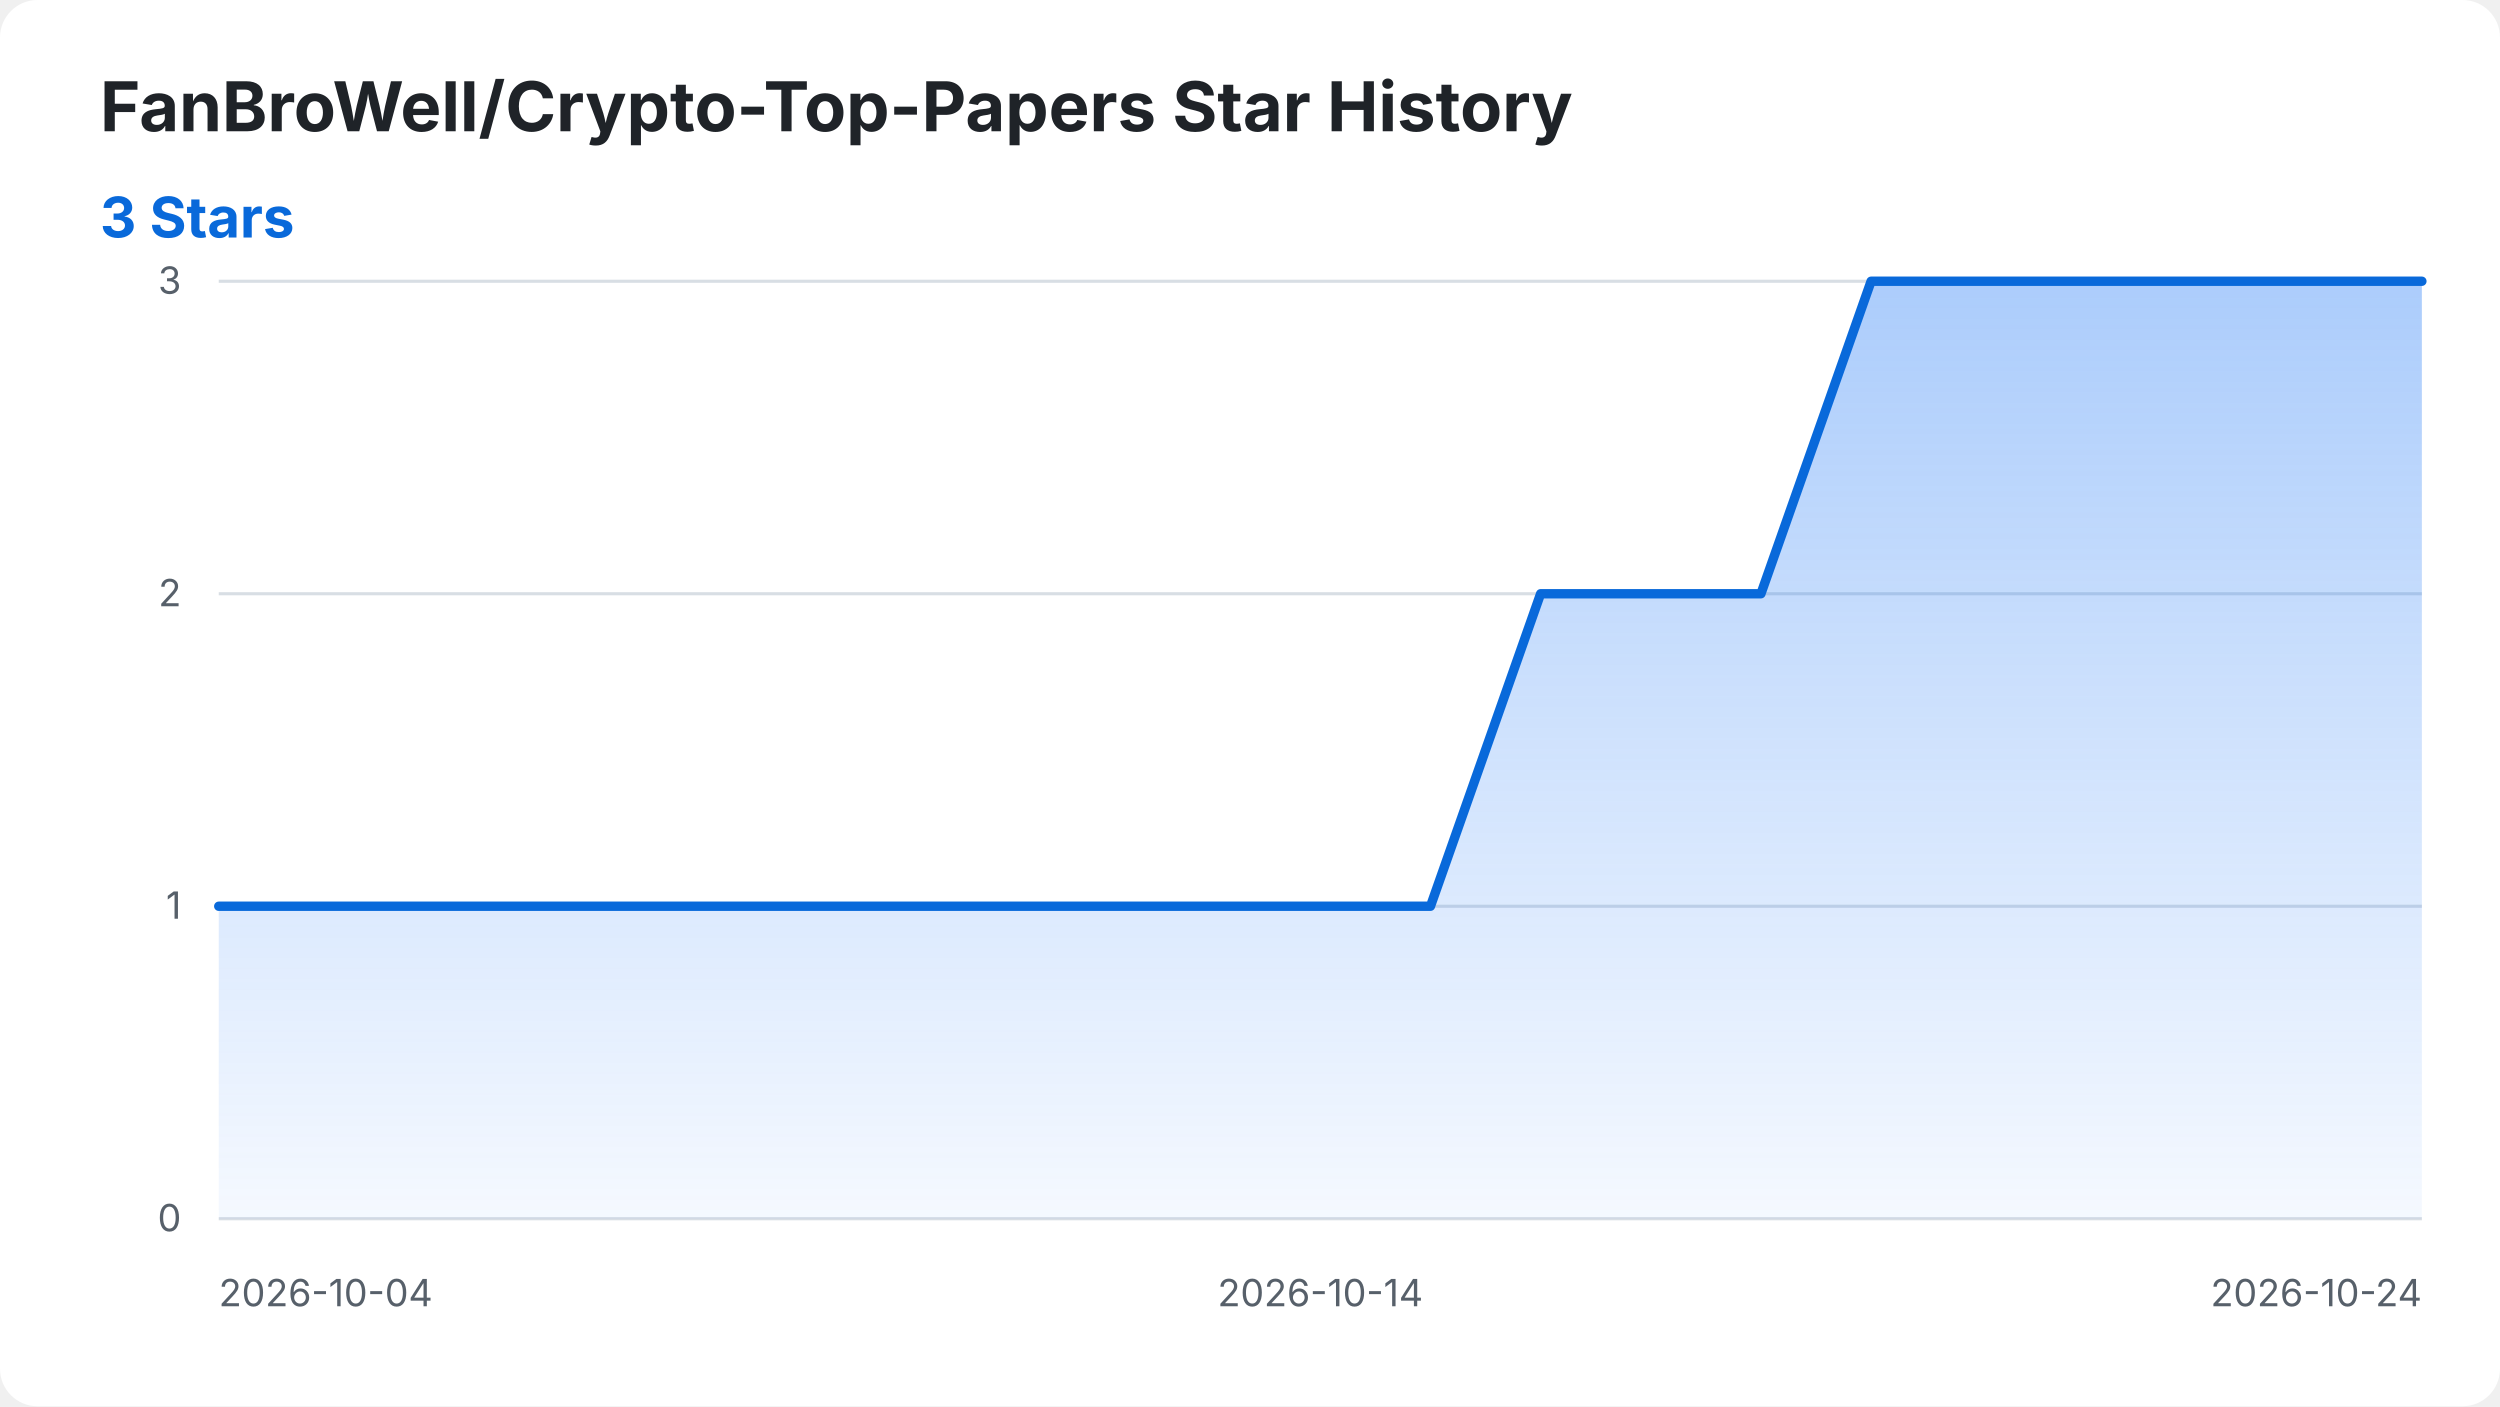
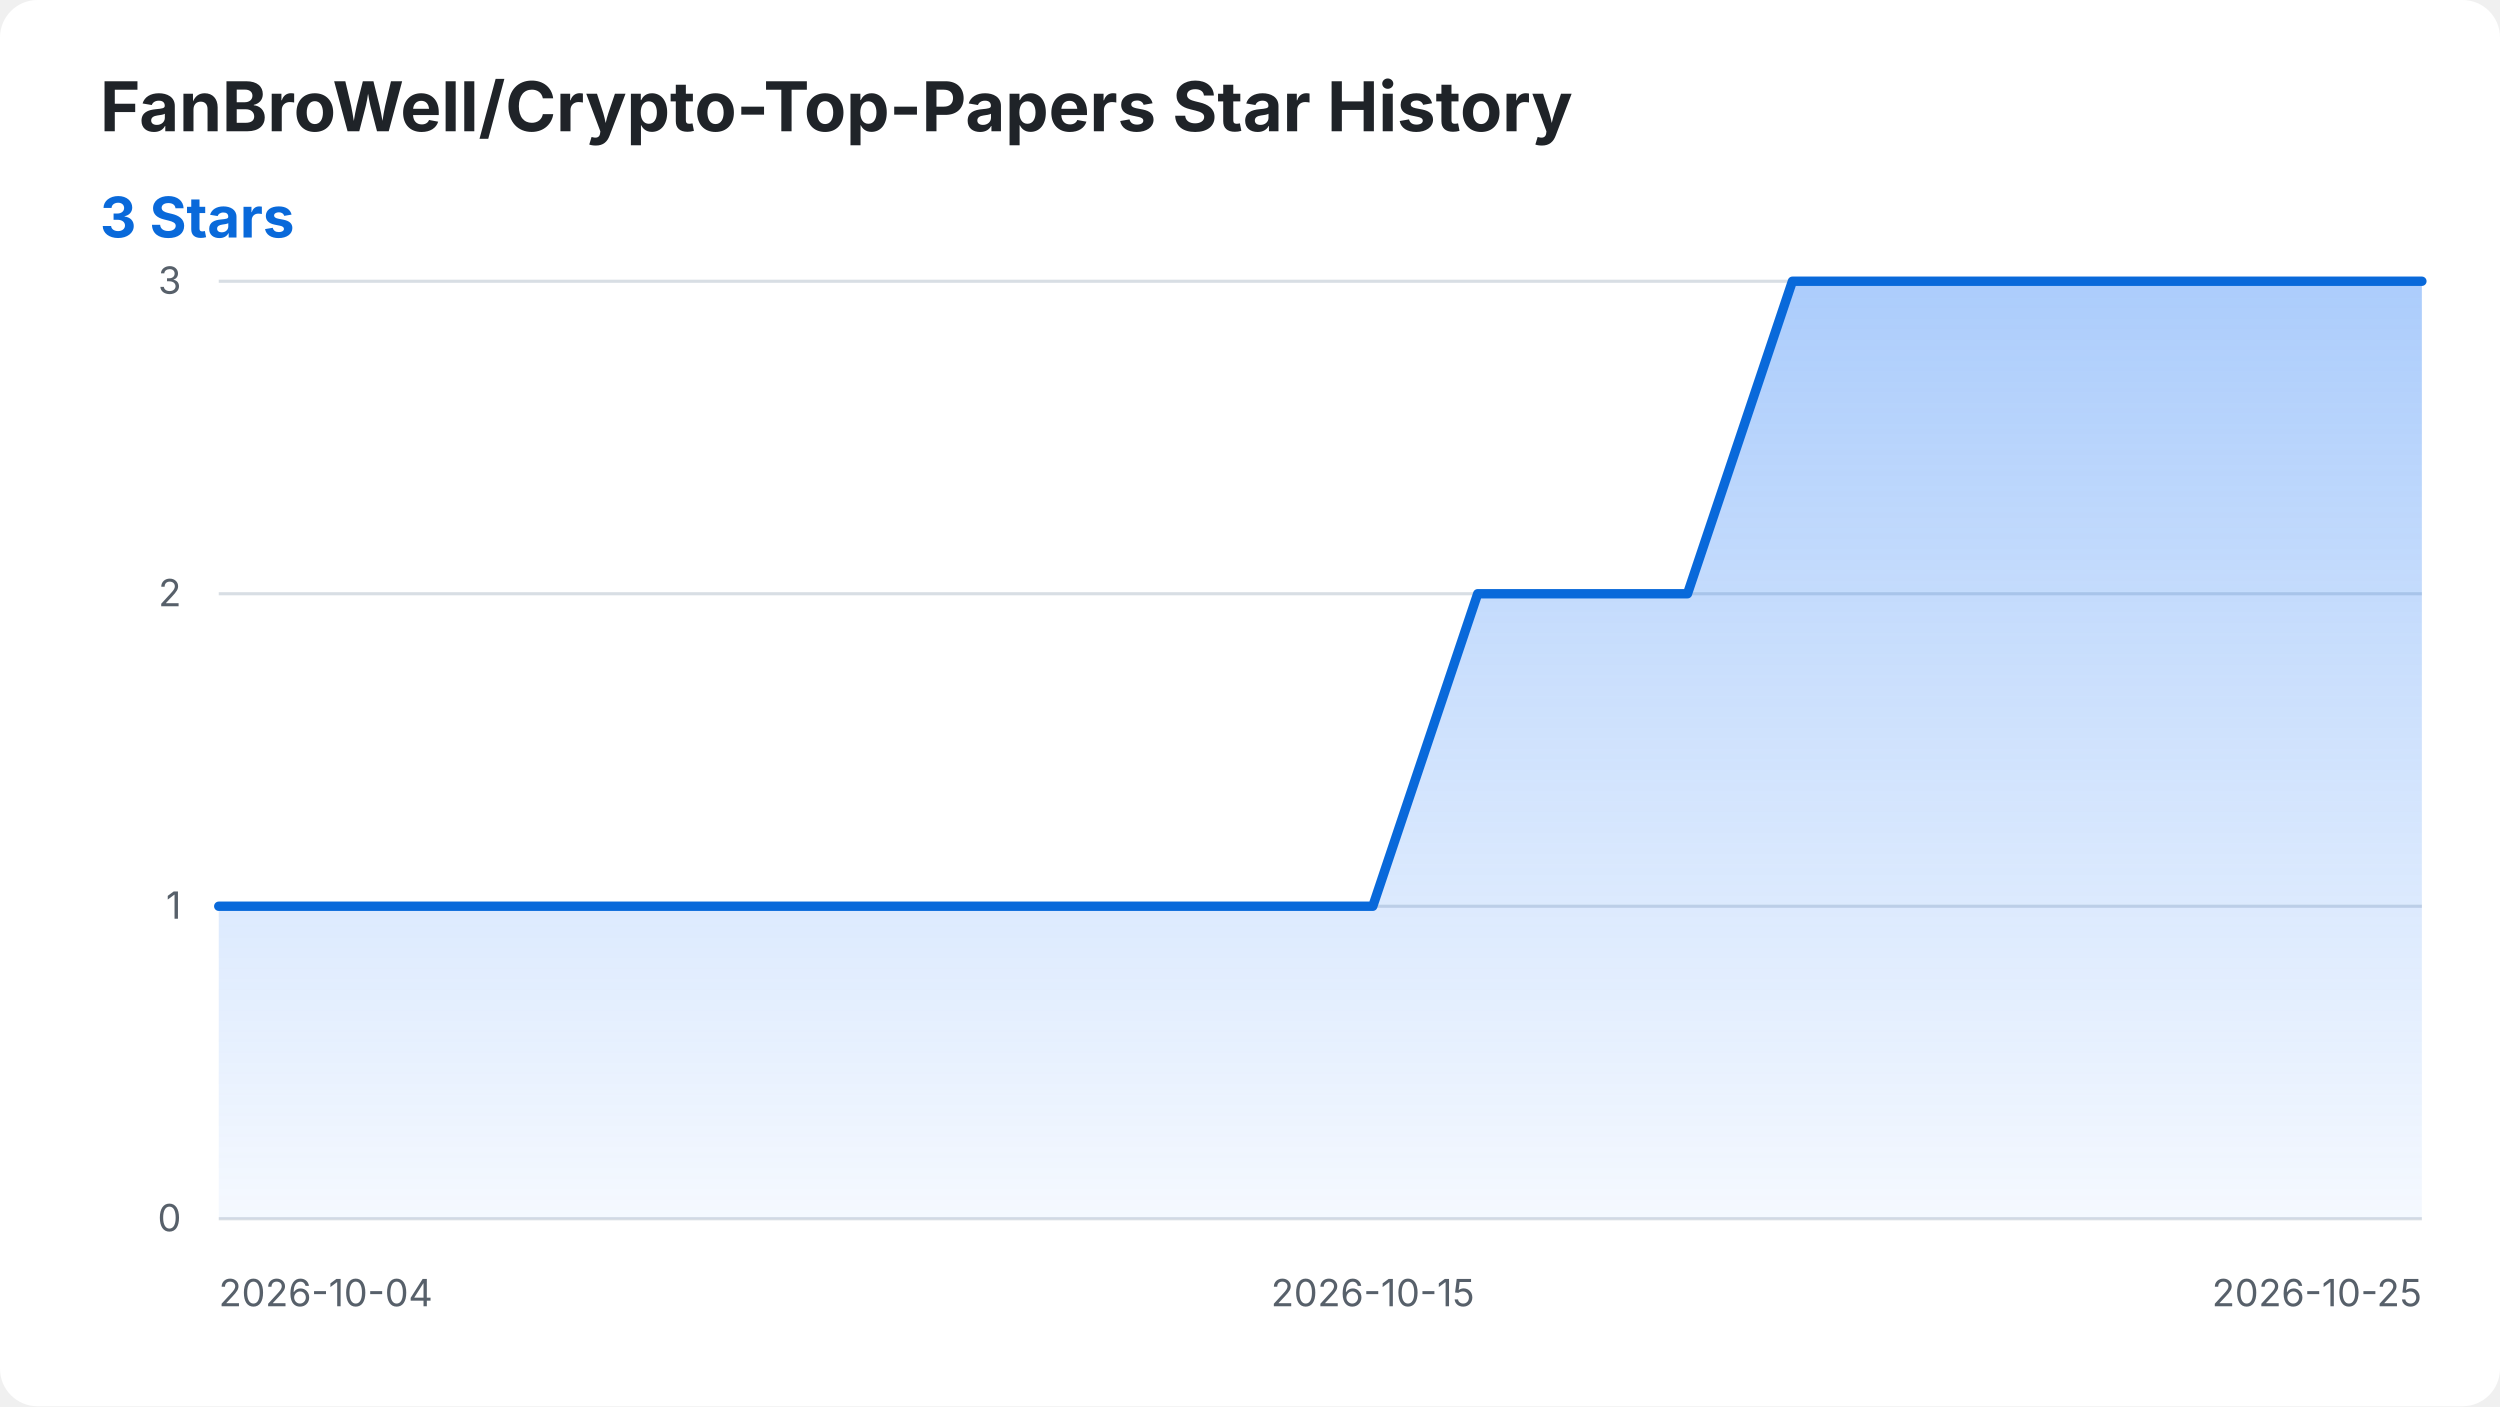
<svg xmlns="http://www.w3.org/2000/svg" width="800" height="450" viewBox="0 0 800 450" role="img" aria-labelledby="title desc">
  <style>
    .background { fill: #ffffff; }
    .title { fill: #1f2328; font: 700 22px -apple-system, BlinkMacSystemFont, "Segoe UI", sans-serif; }
    .summary { fill: #0969da; font: 700 18px -apple-system, BlinkMacSystemFont, "Segoe UI", sans-serif; }
    .axis-label { fill: #57606a; font: 12px -apple-system, BlinkMacSystemFont, "Segoe UI", sans-serif; }
    .grid { stroke: #d8dee4; stroke-width: 1; }
    .star-area { fill: url(#area-gradient); }
    .star-line { fill: none; stroke: #0969da; stroke-width: 3; stroke-linecap: round; stroke-linejoin: round; }
    @media (prefers-color-scheme: dark) {
      .background { fill: #0d1117; }
      .title { fill: #f0f6fc; }
      .axis-label { fill: #8b949e; }
      .grid { stroke: #30363d; }
      .summary { fill: #58a6ff; }
      .star-line { stroke: #58a6ff; }
    }
  </style>
  <defs>
    <linearGradient id="area-gradient" x1="0" y1="0" x2="0" y2="1">
      <stop offset="0%" stop-color="#2f81f7" stop-opacity="0.40" />
      <stop offset="100%" stop-color="#2f81f7" stop-opacity="0.05" />
    </linearGradient>
  </defs>
  <rect class="background" width="800" height="450" rx="12" />
  <text class="title" x="32" y="42">FanBroWell/Crypto-Top-Papers Star History</text>
  <text class="summary" x="32" y="76">3 Stars</text>
  <line class="grid" x1="70" y1="390.00" x2="775" y2="390.00" />
  <text class="axis-label" x="58" y="394.00" text-anchor="end">0</text>
  <line class="grid" x1="70" y1="290.00" x2="775" y2="290.00" />
  <text class="axis-label" x="58" y="294.00" text-anchor="end">1</text>
  <line class="grid" x1="70" y1="190.00" x2="775" y2="190.00" />
  <text class="axis-label" x="58" y="194.00" text-anchor="end">2</text>
  <line class="grid" x1="70" y1="90.00" x2="775" y2="90.00" />
  <text class="axis-label" x="58" y="94.00" text-anchor="end">3</text>
  <text class="axis-label" x="70.00" y="418" text-anchor="start">2026-10-04</text>
-   <text class="axis-label" x="422.50" y="418" text-anchor="middle">2026-10-14</text>
-   <text class="axis-label" x="775.00" y="418" text-anchor="end">2026-10-24</text>
-   <path class="star-area" d="M 70.00 390.00 L 70.00 290.00 L 105.25 290.00 L 140.50 290.00 L 175.75 290.00 L 211.00 290.00 L 246.25 290.00 L 281.50 290.00 L 316.75 290.00 L 352.00 290.00 L 387.25 290.00 L 422.50 290.00 L 457.75 290.00 L 493.00 190.00 L 528.25 190.00 L 563.50 190.00 L 598.75 90.00 L 634.00 90.00 L 669.25 90.00 L 704.50 90.00 L 739.75 90.00 L 775.00 90.00 L 775.00 390.00 Z" />
-   <path class="star-line" d="M 70.00 290.00 L 105.25 290.00 L 140.50 290.00 L 175.75 290.00 L 211.00 290.00 L 246.25 290.00 L 281.50 290.00 L 316.75 290.00 L 352.00 290.00 L 387.25 290.00 L 422.50 290.00 L 457.75 290.00 L 493.00 190.00 L 528.25 190.00 L 563.50 190.00 L 598.75 90.00 L 634.00 90.00 L 669.25 90.00 L 704.50 90.00 L 739.75 90.00 L 775.00 90.00" />
+   <text class="axis-label" x="439.29" y="418" text-anchor="middle">2026-10-15</text>
+   <text class="axis-label" x="775.00" y="418" text-anchor="end">2026-10-25</text>
+   <path class="star-area" d="M 70.00 390.00 L 70.00 290.00 L 103.57 290.00 L 137.14 290.00 L 170.71 290.00 L 204.29 290.00 L 237.86 290.00 L 271.43 290.00 L 305.00 290.00 L 338.57 290.00 L 372.14 290.00 L 405.71 290.00 L 439.29 290.00 L 472.86 190.00 L 506.43 190.00 L 540.00 190.00 L 573.57 90.00 L 607.14 90.00 L 640.71 90.00 L 674.29 90.00 L 707.86 90.00 L 741.43 90.00 L 775.00 90.00 L 775.00 390.00 Z" />
+   <path class="star-line" d="M 70.00 290.00 L 103.57 290.00 L 137.14 290.00 L 170.71 290.00 L 204.29 290.00 L 237.86 290.00 L 271.43 290.00 L 305.00 290.00 L 338.57 290.00 L 372.14 290.00 L 405.71 290.00 L 439.29 290.00 L 472.86 190.00 L 506.43 190.00 L 540.00 190.00 L 573.57 90.00 L 607.14 90.00 L 640.71 90.00 L 674.29 90.00 L 707.86 90.00 L 741.43 90.00 L 775.00 90.00" />
</svg>
